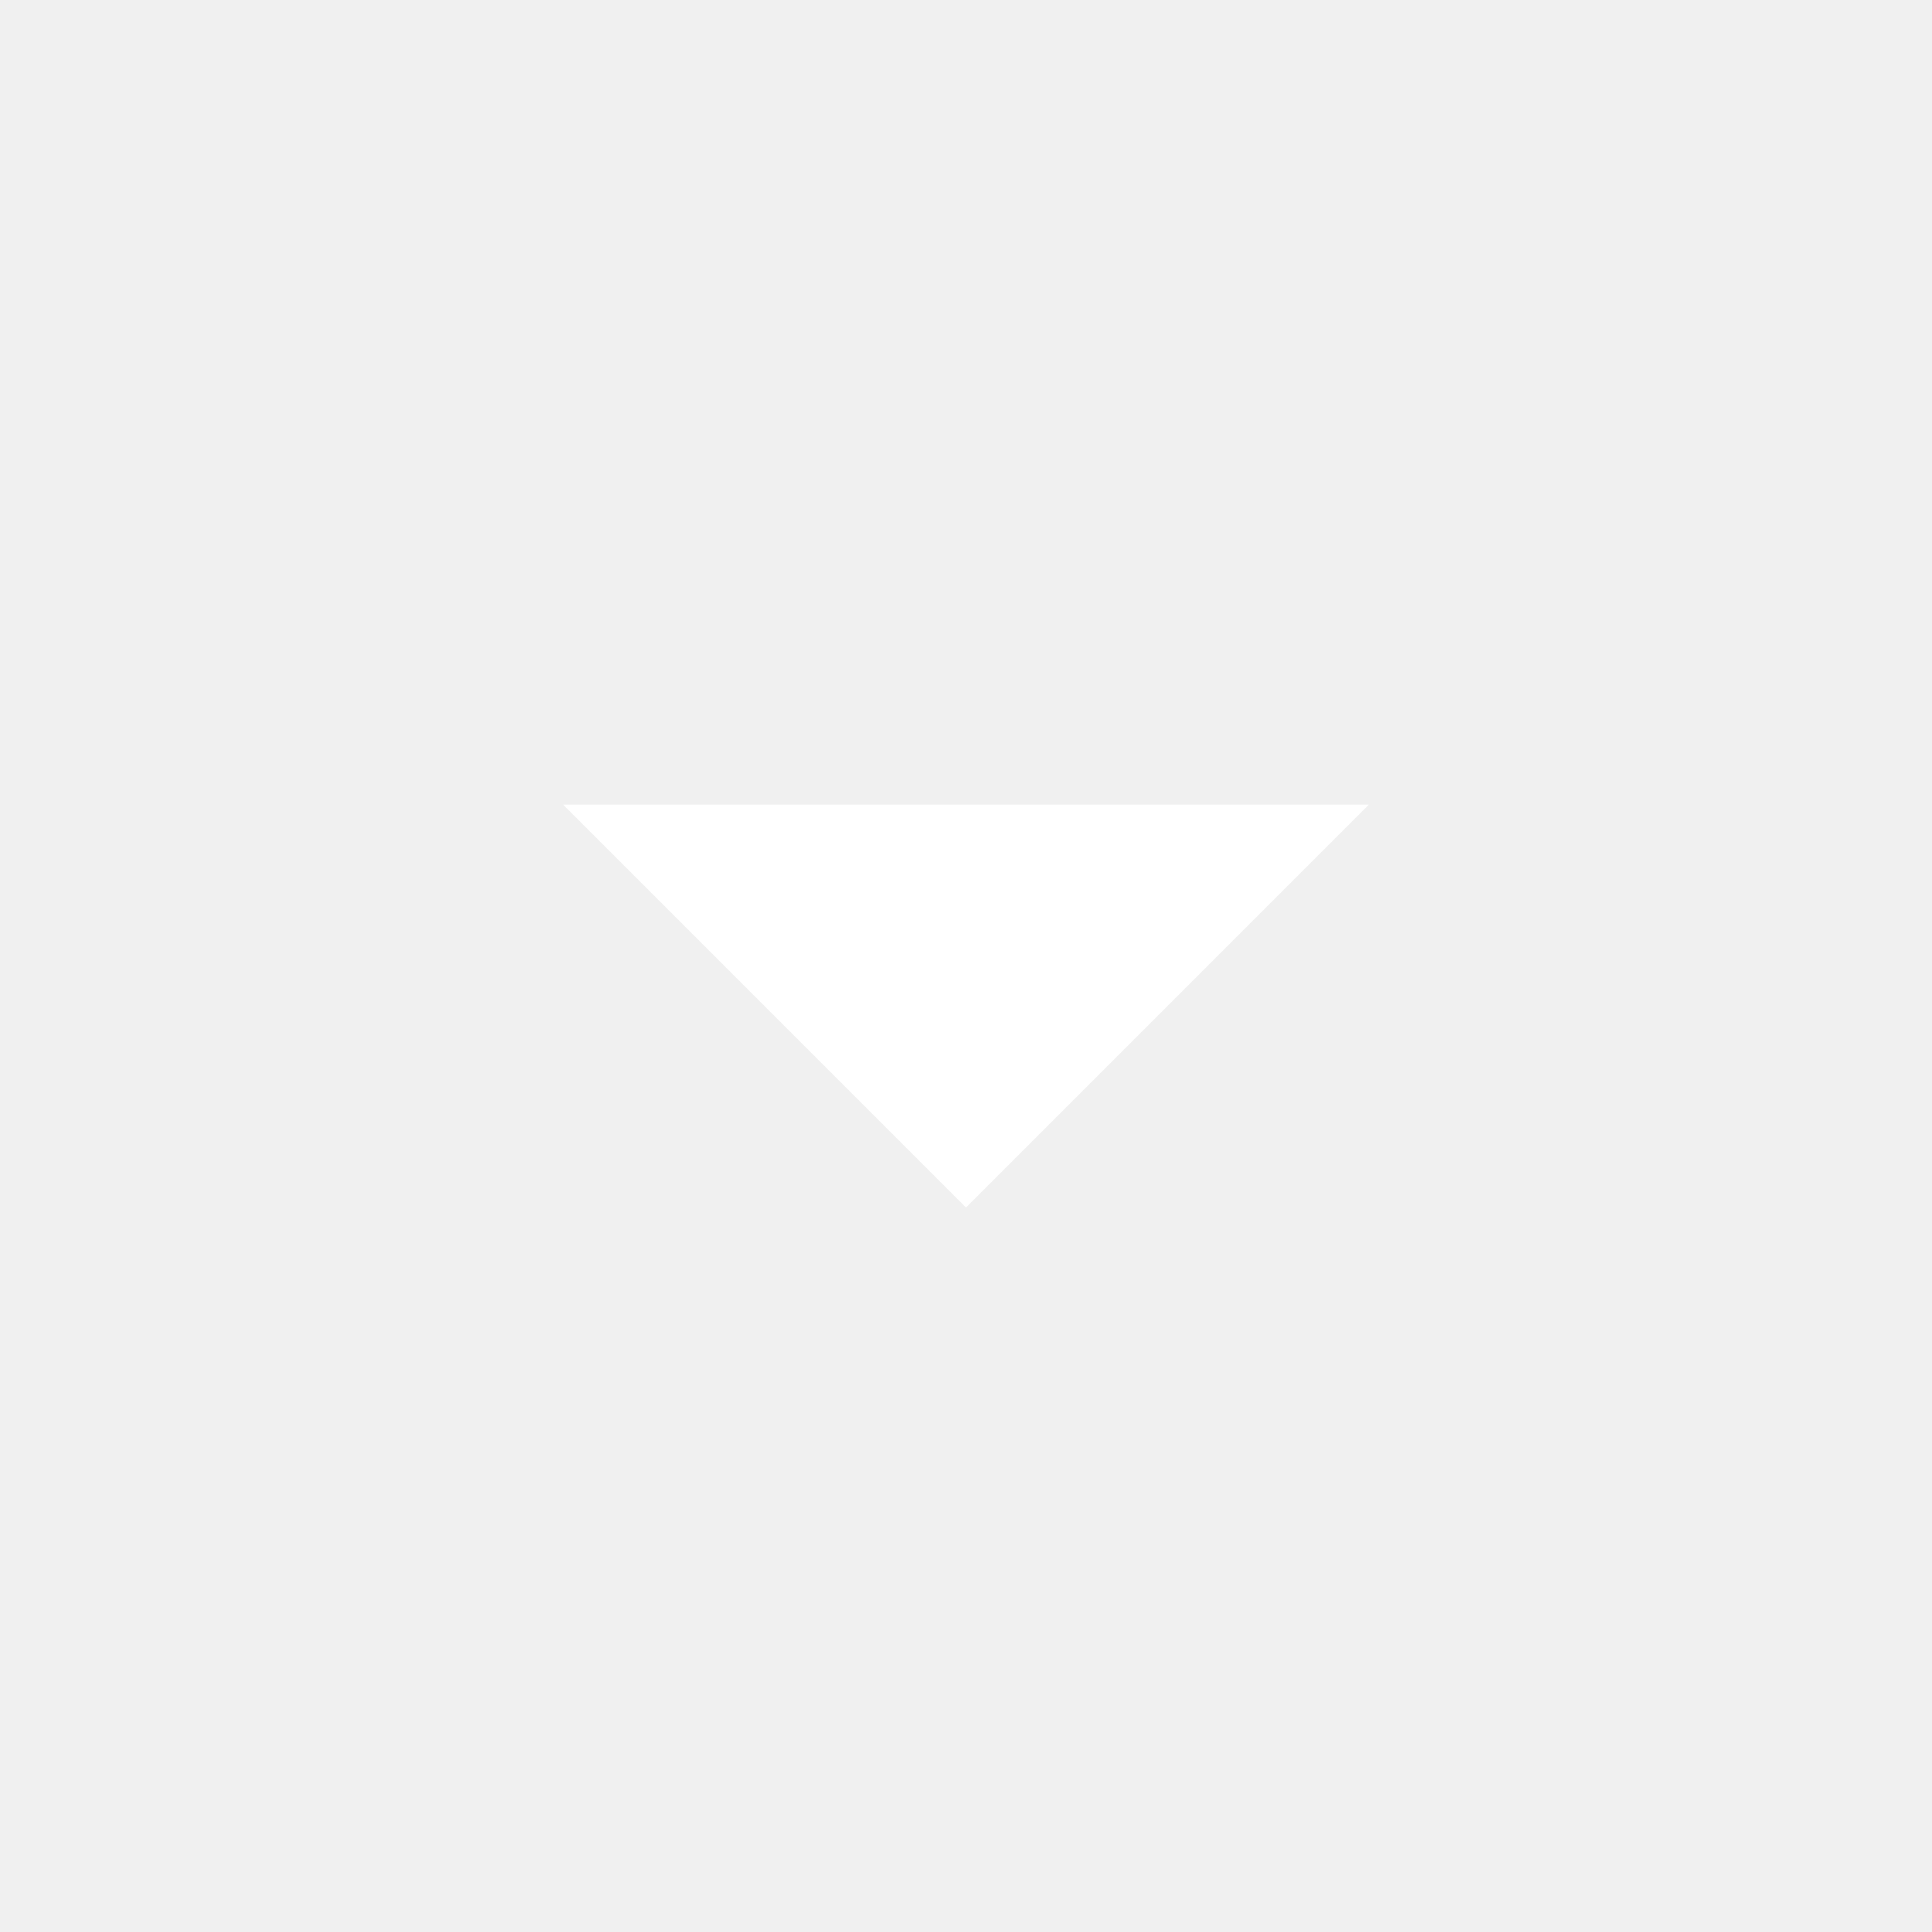
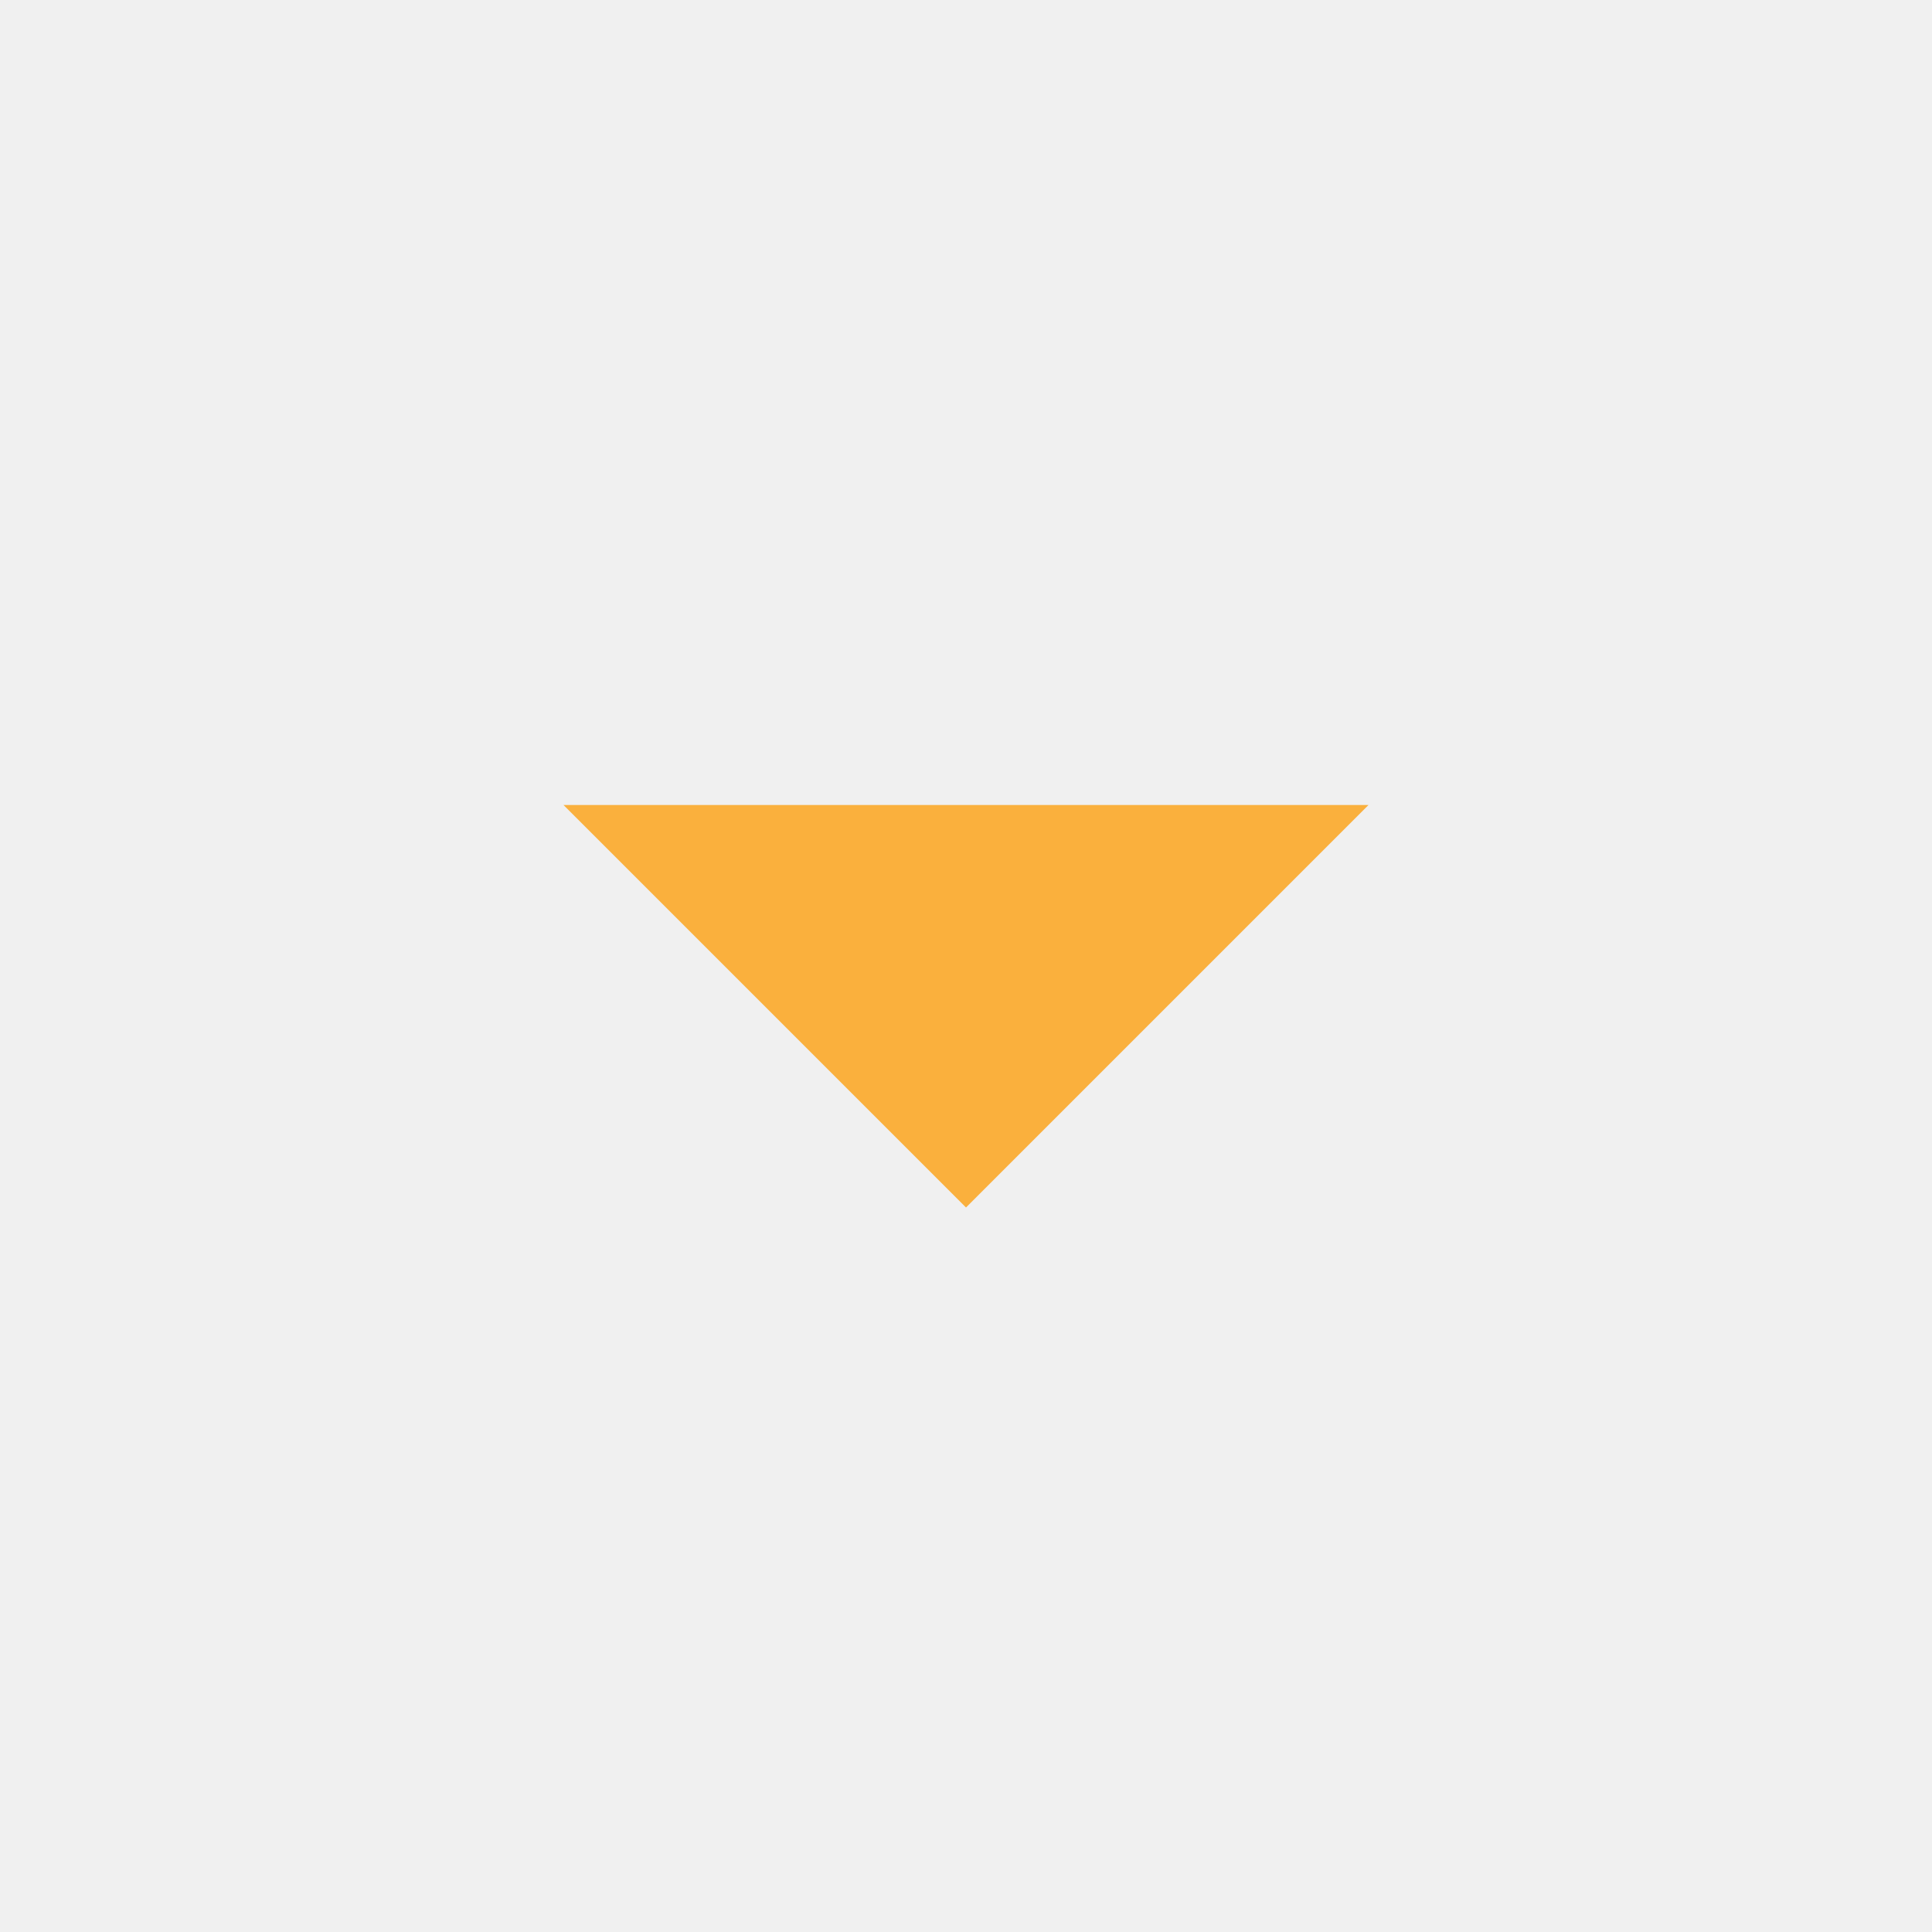
- <svg xmlns="http://www.w3.org/2000/svg" height="24px" viewBox="0 -960 960 960" width="24px" fill="#FFFFFF">
+ <svg xmlns="http://www.w3.org/2000/svg" height="24px" viewBox="0 -960 960 960" width="24px" fill="#fab03d">
  <path d="M480-360 280-560h400L480-360Z" />
</svg>
